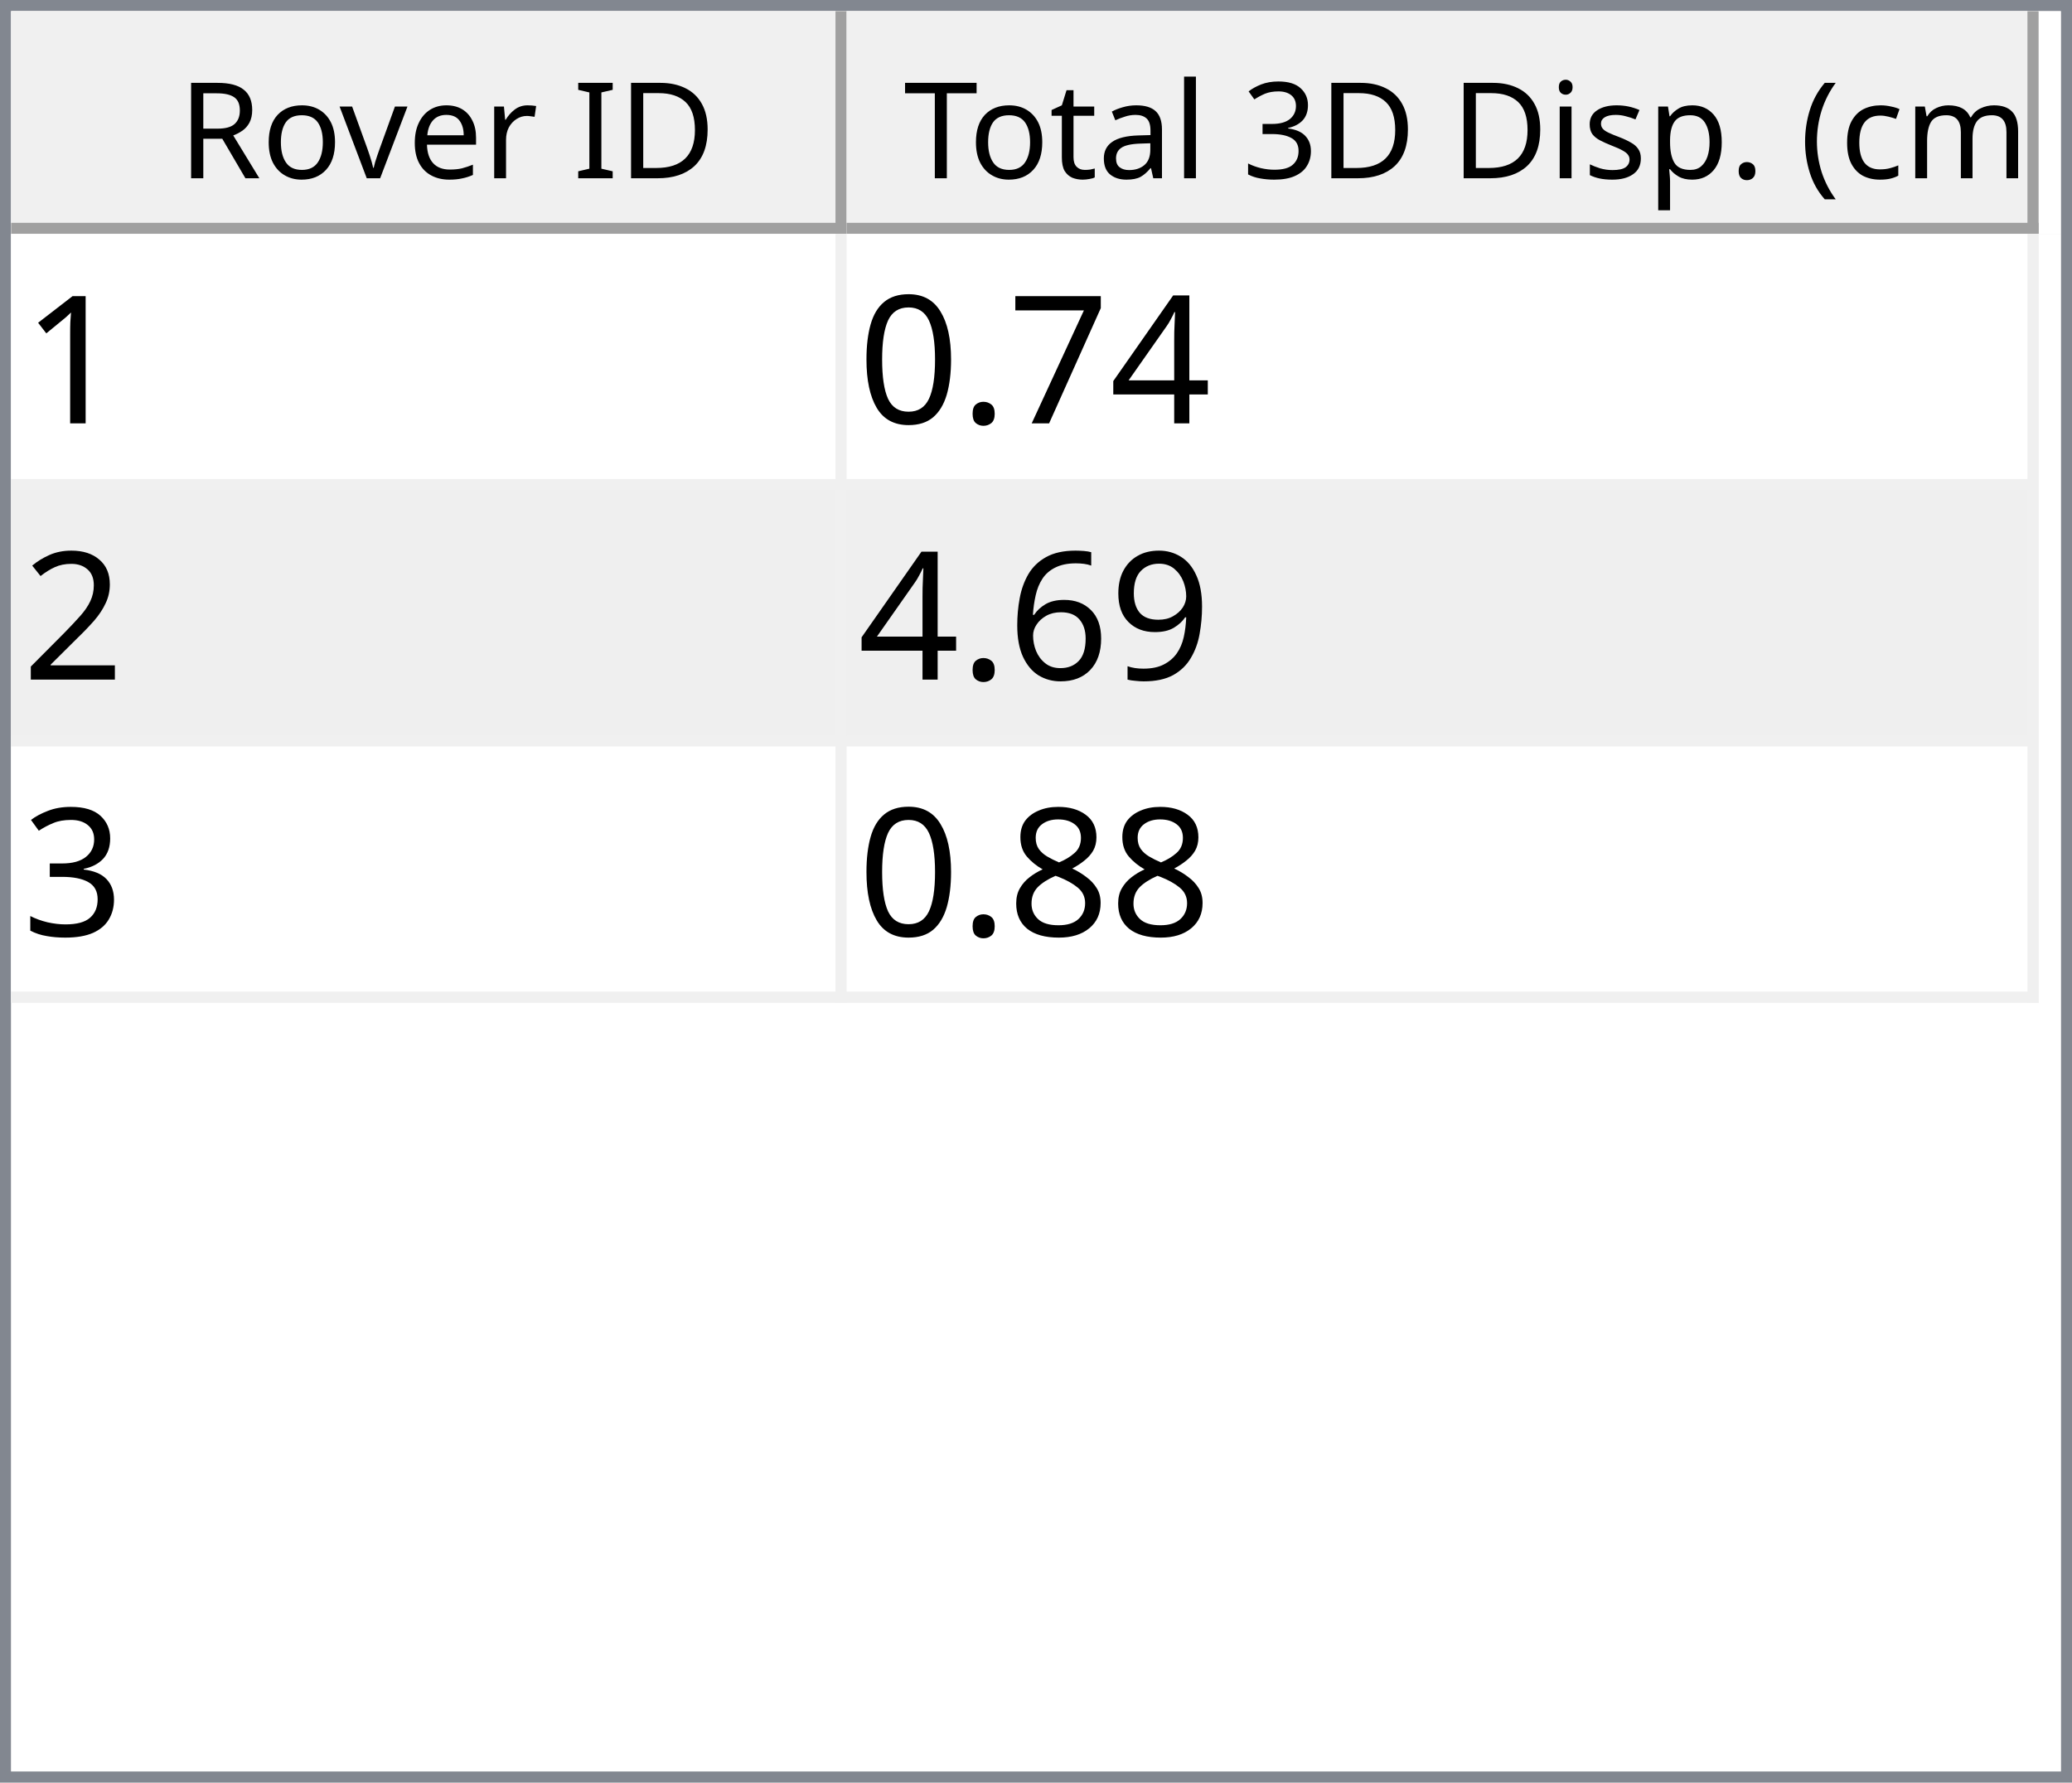
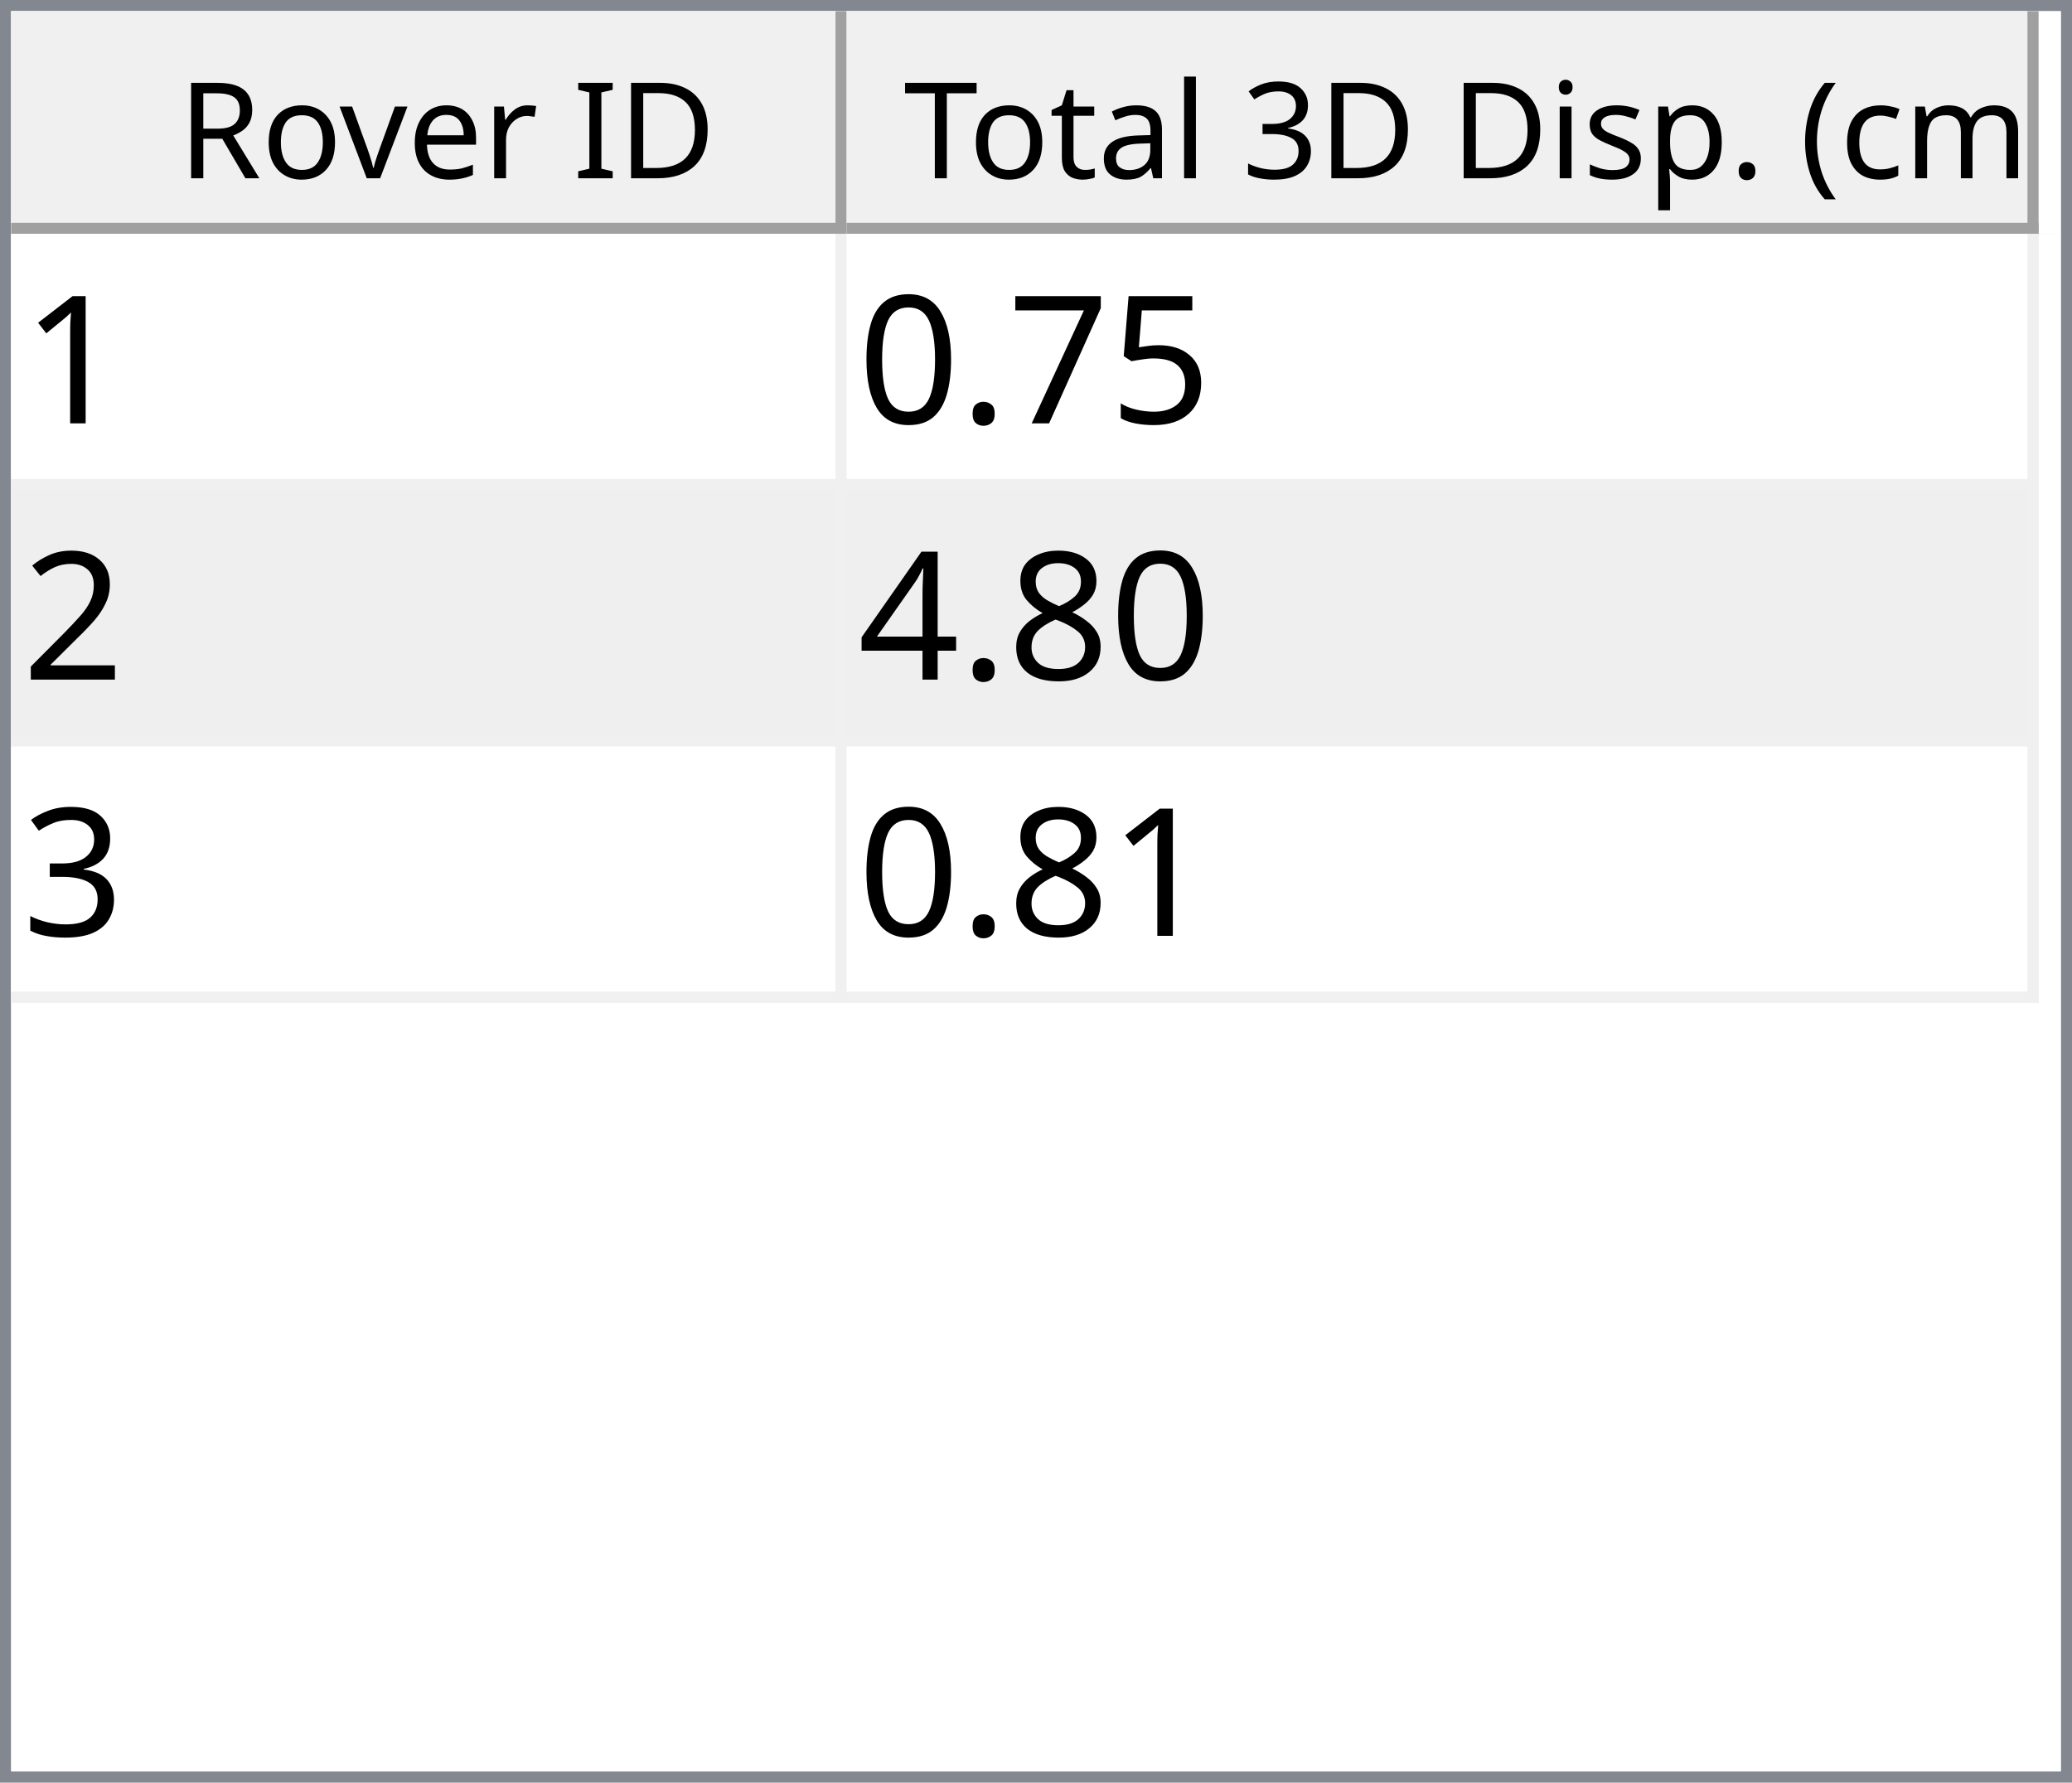
<svg xmlns="http://www.w3.org/2000/svg" style="fill-opacity:1; color-rendering:auto; color-interpolation:auto; text-rendering:auto; stroke:black; stroke-linecap:square; stroke-miterlimit:10; shape-rendering:auto; stroke-opacity:1; fill:black; stroke-dasharray:none; font-weight:normal; stroke-width:1; font-family:'Dialog'; font-style:normal; stroke-linejoin:miter; font-size:12px; stroke-dashoffset:0; image-rendering:auto;" width="186" height="160">
  <defs id="genericDefs" />
  <g>
    <defs id="defs1">
      <clipPath clipPathUnits="userSpaceOnUse" id="clipPath1">
        <path d="M0 0 L186 0 L186 160 L0 160 L0 0 Z" />
      </clipPath>
      <clipPath clipPathUnits="userSpaceOnUse" id="clipPath2">
        <path d="M0 0 L0 160 L186 160 L186 0 Z" />
      </clipPath>
      <clipPath clipPathUnits="userSpaceOnUse" id="clipPath3">
        <path d="M0 0 L0 20 L184 20 L184 0 Z" />
      </clipPath>
      <clipPath clipPathUnits="userSpaceOnUse" id="clipPath4">
        <path d="M0 0 L0 20 L75 20 L75 0 Z" />
      </clipPath>
      <clipPath clipPathUnits="userSpaceOnUse" id="clipPath5">
        <path d="M1 1 L1 19 L74 19 L74 1 Z" />
      </clipPath>
      <clipPath clipPathUnits="userSpaceOnUse" id="clipPath6">
        <path d="M0 0 L0 18 L73 18 L73 0 Z" />
      </clipPath>
      <clipPath clipPathUnits="userSpaceOnUse" id="clipPath7">
        <path d="M-0.5 -0.5 L-0.5 19.5 L74.5 19.5 L74.5 -0.5 Z" />
      </clipPath>
      <clipPath clipPathUnits="userSpaceOnUse" id="clipPath8">
        <path d="M0 0 L0 20 L107 20 L107 0 Z" />
      </clipPath>
      <clipPath clipPathUnits="userSpaceOnUse" id="clipPath9">
        <path d="M1 1 L1 19 L106 19 L106 1 Z" />
      </clipPath>
      <clipPath clipPathUnits="userSpaceOnUse" id="clipPath10">
        <path d="M0 0 L0 18 L105 18 L105 0 Z" />
      </clipPath>
      <clipPath clipPathUnits="userSpaceOnUse" id="clipPath11">
        <path d="M-0.5 -0.5 L-0.5 19.5 L106.5 19.5 L106.5 -0.5 Z" />
      </clipPath>
      <clipPath clipPathUnits="userSpaceOnUse" id="clipPath12">
        <path d="M0 0 L0 138 L184 138 L184 0 Z" />
      </clipPath>
      <clipPath clipPathUnits="userSpaceOnUse" id="clipPath13">
        <path d="M0 0 L0 69 L182 69 L182 0 Z" />
      </clipPath>
      <clipPath clipPathUnits="userSpaceOnUse" id="clipPath14">
        <path d="M-0.5 -0.5 L-0.5 68.5 L181.5 68.5 L181.5 -0.5 Z" />
      </clipPath>
      <clipPath clipPathUnits="userSpaceOnUse" id="clipPath15">
        <path d="M0 0 L0 22 L74 22 L74 0 Z" />
      </clipPath>
      <clipPath clipPathUnits="userSpaceOnUse" id="clipPath16">
        <path d="M0 0 L0 22 L106 22 L106 0 Z" />
      </clipPath>
      <font horiz-adv-x="64.551" id="font1">
        <font-face ascent="107.91" descent="25.098" units-per-em="100" style="font-style:normal; font-family:Segoe UI; font-weight:normal;" />
        <missing-glyph horiz-adv-x="64.551" d="M8.109 0 L8.109 68.266 L56.453 68.266 L56.453 0 L8.109 0 ZM15.328 7.234 L49.219 7.234 L49.219 61.031 L15.328 61.031 L15.328 7.234 Z" />
        <glyph unicode="D" horiz-adv-x="70.117" d="M9.188 0 L9.188 70.016 L28.516 70.016 Q65.531 70.016 65.531 35.891 Q65.531 19.672 55.25 9.836 Q44.969 0 27.734 0 L9.188 0 ZM17.391 62.594 L17.391 7.422 L27.828 7.422 Q41.609 7.422 49.273 14.797 Q56.938 22.172 56.938 35.688 Q56.938 62.594 28.328 62.594 L17.391 62.594 Z" />
        <glyph unicode="I" horiz-adv-x="26.611" d="M17.391 0 L9.188 0 L9.188 70.016 L17.391 70.016 L17.391 0 Z" />
        <glyph unicode=" " horiz-adv-x="27.393" d="" />
        <glyph unicode="r" horiz-adv-x="34.766" d="M34.188 41.891 Q32.078 43.5 28.125 43.5 Q23 43.5 19.555 38.672 Q16.109 33.844 16.109 25.484 L16.109 0 L8.109 0 L8.109 50 L16.109 50 L16.109 39.703 L16.312 39.703 Q18.016 44.969 21.531 47.922 Q25.047 50.875 29.391 50.875 Q32.516 50.875 34.188 50.203 L34.188 41.891 Z" />
        <glyph unicode="e" horiz-adv-x="52.295" d="M48.297 23 L12.984 23 Q13.188 14.656 17.484 10.109 Q21.781 5.562 29.297 5.562 Q37.75 5.562 44.828 11.141 L44.828 3.609 Q38.234 -1.172 27.391 -1.172 Q16.797 -1.172 10.742 5.641 Q4.688 12.453 4.688 24.812 Q4.688 36.469 11.305 43.82 Q17.922 51.172 27.734 51.172 Q37.547 51.172 42.922 44.828 Q48.297 38.484 48.297 27.203 L48.297 23 ZM40.094 29.781 Q40.047 36.719 36.75 40.578 Q33.453 44.438 27.594 44.438 Q21.922 44.438 17.969 40.383 Q14.016 36.328 13.094 29.781 L40.094 29.781 Z" />
        <glyph unicode="v" horiz-adv-x="47.9" d="M47.406 50 L27.484 0 L19.625 0 L0.688 50 L9.469 50 L22.172 13.672 Q23.578 9.672 23.922 6.688 L24.125 6.688 Q24.609 10.453 25.688 13.484 L38.969 50 L47.406 50 Z" />
        <glyph unicode="o" horiz-adv-x="58.594" d="M29 -1.172 Q17.922 -1.172 11.305 5.836 Q4.688 12.844 4.688 24.422 Q4.688 37.016 11.57 44.094 Q18.453 51.172 30.172 51.172 Q41.359 51.172 47.633 44.289 Q53.906 37.406 53.906 25.203 Q53.906 13.234 47.141 6.031 Q40.375 -1.172 29 -1.172 ZM29.594 44.438 Q21.875 44.438 17.383 39.188 Q12.891 33.938 12.891 24.703 Q12.891 15.828 17.43 10.695 Q21.969 5.562 29.594 5.562 Q37.359 5.562 41.531 10.594 Q45.703 15.625 45.703 24.906 Q45.703 34.281 41.531 39.359 Q37.359 44.438 29.594 44.438 Z" />
        <glyph unicode="R" horiz-adv-x="59.814" d="M59.375 0 L49.609 0 L37.891 19.625 Q36.281 22.359 34.766 24.289 Q33.25 26.219 31.664 27.438 Q30.078 28.656 28.25 29.219 Q26.422 29.781 24.125 29.781 L17.391 29.781 L17.391 0 L9.188 0 L9.188 70.016 L30.078 70.016 Q34.672 70.016 38.555 68.867 Q42.438 67.719 45.289 65.375 Q48.141 63.031 49.758 59.547 Q51.375 56.062 51.375 51.375 Q51.375 47.703 50.273 44.656 Q49.172 41.609 47.148 39.211 Q45.125 36.812 42.266 35.133 Q39.406 33.453 35.844 32.516 L35.844 32.328 Q37.594 31.547 38.891 30.547 Q40.188 29.547 41.359 28.18 Q42.531 26.812 43.68 25.078 Q44.828 23.344 46.234 21.047 L59.375 0 ZM17.391 62.594 L17.391 37.203 L28.516 37.203 Q31.594 37.203 34.203 38.133 Q36.812 39.062 38.719 40.797 Q40.625 42.531 41.703 45.047 Q42.781 47.562 42.781 50.688 Q42.781 56.297 39.141 59.445 Q35.5 62.594 28.609 62.594 L17.391 62.594 Z" />
        <glyph unicode=")" horiz-adv-x="30.176" d="M8.297 -15.922 L1.172 -15.922 Q16.406 2.344 16.406 26.812 Q16.406 51.469 1.078 70.016 L8.297 70.016 Q23.531 52.156 23.531 26.703 Q23.531 1.375 8.297 -15.922 Z" />
        <glyph unicode="m" horiz-adv-x="86.133" d="M79.109 0 L71.094 0 L71.094 28.719 Q71.094 37.016 68.531 40.727 Q65.969 44.438 59.906 44.438 Q54.781 44.438 51.195 39.75 Q47.609 35.062 47.609 28.516 L47.609 0 L39.594 0 L39.594 29.688 Q39.594 44.438 28.219 44.438 Q22.953 44.438 19.531 40.016 Q16.109 35.594 16.109 28.516 L16.109 0 L8.109 0 L8.109 50 L16.109 50 L16.109 42.094 L16.312 42.094 Q21.625 51.172 31.844 51.172 Q36.969 51.172 40.773 48.312 Q44.578 45.453 46 40.828 Q51.562 51.172 62.594 51.172 Q79.109 51.172 79.109 30.812 L79.109 0 Z" />
        <glyph unicode="c" horiz-adv-x="46.191" d="M42.188 2.297 Q36.422 -1.172 28.516 -1.172 Q17.828 -1.172 11.258 5.789 Q4.688 12.75 4.688 23.828 Q4.688 36.188 11.766 43.68 Q18.844 51.172 30.672 51.172 Q37.25 51.172 42.281 48.734 L42.281 40.531 Q36.719 44.438 30.375 44.438 Q22.703 44.438 17.797 38.945 Q12.891 33.453 12.891 24.516 Q12.891 15.719 17.508 10.641 Q22.125 5.562 29.891 5.562 Q36.422 5.562 42.188 9.906 L42.188 2.297 Z" />
        <glyph unicode="(" horiz-adv-x="30.176" d="M29.109 -15.922 L21.969 -15.922 Q6.844 1.375 6.844 26.703 Q6.844 52.156 21.969 70.016 L29.203 70.016 Q13.875 51.469 13.875 26.812 Q13.875 2.344 29.109 -15.922 Z" />
        <glyph unicode="." horiz-adv-x="21.68" d="M10.891 -1.078 Q8.641 -1.078 7.055 0.539 Q5.469 2.156 5.469 4.391 Q5.469 6.641 7.055 8.273 Q8.641 9.906 10.891 9.906 Q13.188 9.906 14.797 8.273 Q16.406 6.641 16.406 4.391 Q16.406 2.156 14.797 0.539 Q13.188 -1.078 10.891 -1.078 Z" />
        <glyph unicode="p" horiz-adv-x="58.789" d="M16.312 7.234 L16.109 7.234 L16.109 -23 L8.109 -23 L8.109 50 L16.109 50 L16.109 41.219 L16.312 41.219 Q22.219 51.172 33.594 51.172 Q43.266 51.172 48.688 44.461 Q54.109 37.75 54.109 26.469 Q54.109 13.922 48 6.375 Q41.891 -1.172 31.297 -1.172 Q21.578 -1.172 16.312 7.234 ZM16.109 27.391 L16.109 20.406 Q16.109 14.203 20.141 9.883 Q24.172 5.562 30.375 5.562 Q37.641 5.562 41.773 11.133 Q45.906 16.703 45.906 26.609 Q45.906 34.969 42.047 39.703 Q38.188 44.438 31.594 44.438 Q24.609 44.438 20.359 39.578 Q16.109 34.719 16.109 27.391 Z" />
        <glyph unicode="s" horiz-adv-x="42.432" d="M5.078 1.812 L5.078 10.406 Q11.625 5.562 19.484 5.562 Q30.031 5.562 30.031 12.594 Q30.031 14.594 29.125 15.992 Q28.219 17.391 26.68 18.461 Q25.141 19.531 23.07 20.383 Q21 21.234 18.609 22.172 Q15.281 23.484 12.766 24.828 Q10.25 26.172 8.57 27.859 Q6.891 29.547 6.031 31.695 Q5.172 33.844 5.172 36.719 Q5.172 40.234 6.789 42.945 Q8.406 45.656 11.086 47.484 Q13.766 49.312 17.211 50.242 Q20.656 51.172 24.312 51.172 Q30.812 51.172 35.938 48.922 L35.938 40.828 Q30.422 44.438 23.25 44.438 Q21 44.438 19.195 43.922 Q17.391 43.406 16.094 42.477 Q14.797 41.547 14.086 40.258 Q13.375 38.969 13.375 37.406 Q13.375 35.453 14.086 34.133 Q14.797 32.812 16.164 31.789 Q17.531 30.766 19.484 29.938 Q21.438 29.109 23.922 28.125 Q27.25 26.859 29.883 25.516 Q32.516 24.172 34.375 22.484 Q36.234 20.797 37.234 18.602 Q38.234 16.406 38.234 13.375 Q38.234 9.672 36.602 6.938 Q34.969 4.203 32.234 2.398 Q29.5 0.594 25.93 -0.289 Q22.359 -1.172 18.453 -1.172 Q10.75 -1.172 5.078 1.812 Z" />
        <glyph unicode="i" horiz-adv-x="24.219" d="M12.203 62.703 Q10.062 62.703 8.547 64.164 Q7.031 65.625 7.031 67.875 Q7.031 70.125 8.547 71.609 Q10.062 73.094 12.203 73.094 Q14.406 73.094 15.945 71.609 Q17.484 70.125 17.484 67.875 Q17.484 65.719 15.945 64.211 Q14.406 62.703 12.203 62.703 ZM16.109 0 L8.109 0 L8.109 50 L16.109 50 L16.109 0 Z" />
        <glyph unicode="3" horiz-adv-x="53.906" d="M46.531 19.828 Q46.531 15.094 44.75 11.211 Q42.969 7.328 39.719 4.57 Q36.469 1.812 31.93 0.297 Q27.391 -1.219 21.922 -1.219 Q11.922 -1.219 6 2.594 L6 11.188 Q13.094 5.609 22.219 5.609 Q25.875 5.609 28.828 6.539 Q31.781 7.469 33.906 9.227 Q36.031 10.984 37.18 13.477 Q38.328 15.969 38.328 19.094 Q38.328 32.812 18.797 32.812 L12.984 32.812 L12.984 39.594 L18.5 39.594 Q35.797 39.594 35.797 52.484 Q35.797 64.406 22.609 64.406 Q15.188 64.406 8.688 59.422 L8.688 67.188 Q15.375 71.188 24.609 71.188 Q29 71.188 32.57 69.969 Q36.141 68.75 38.68 66.555 Q41.219 64.359 42.609 61.281 Q44 58.203 44 54.5 Q44 40.672 30.031 36.719 L30.031 36.531 Q33.594 36.141 36.625 34.797 Q39.656 33.453 41.852 31.305 Q44.047 29.156 45.289 26.25 Q46.531 23.344 46.531 19.828 Z" />
        <glyph unicode="l" horiz-adv-x="24.219" d="M16.109 0 L8.109 0 L8.109 74.031 L16.109 74.031 L16.109 0 Z" />
        <glyph unicode="a" horiz-adv-x="50.879" d="M43.891 0 L35.891 0 L35.891 7.812 L35.688 7.812 Q30.469 -1.172 20.312 -1.172 Q12.844 -1.172 8.617 2.781 Q4.391 6.734 4.391 13.281 Q4.391 27.297 20.906 29.594 L35.891 31.688 Q35.891 44.438 25.594 44.438 Q16.547 44.438 9.281 38.281 L9.281 46.484 Q16.656 51.172 26.266 51.172 Q43.891 51.172 43.891 32.516 L43.891 0 ZM35.891 25.297 L23.828 23.641 Q18.266 22.859 15.43 20.875 Q12.594 18.891 12.594 13.875 Q12.594 10.203 15.211 7.883 Q17.828 5.562 22.172 5.562 Q28.125 5.562 32.008 9.742 Q35.891 13.922 35.891 20.312 L35.891 25.297 Z" />
        <glyph unicode="t" horiz-adv-x="33.887" d="M31.297 0.484 Q28.469 -1.078 23.828 -1.078 Q10.688 -1.078 10.688 13.578 L10.688 43.172 L2.094 43.172 L2.094 50 L10.688 50 L10.688 62.203 L18.703 64.797 L18.703 50 L31.297 50 L31.297 43.172 L18.703 43.172 L18.703 14.984 Q18.703 9.969 20.414 7.82 Q22.125 5.672 26.078 5.672 Q29.109 5.672 31.297 7.328 L31.297 0.484 Z" />
        <glyph unicode="T" horiz-adv-x="52.393" d="M50.594 62.594 L30.375 62.594 L30.375 0 L22.172 0 L22.172 62.594 L2 62.594 L2 70.016 L50.594 70.016 L50.594 62.594 Z" />
      </font>
      <font horiz-adv-x="75.0" id="font2">
        <font-face ascent="100.537" descent="21.973" units-per-em="100" style="font-style:normal; font-family:sans-serif; font-weight:normal;" />
        <missing-glyph horiz-adv-x="75.0" d="M12.5 0 L12.5 62.5 L62.5 62.5 L62.5 0 L12.5 0 ZM14.062 1.562 L60.938 1.562 L60.938 60.938 L14.062 60.938 L14.062 1.562 Z" />
        <glyph unicode="1" horiz-adv-x="55.615" d="M37.25 0 L28.469 0 L28.469 56 Q25.297 52.984 20.141 49.953 Q14.984 46.922 10.891 45.406 L10.891 53.906 Q18.266 57.375 23.781 62.305 Q29.297 67.234 31.594 71.875 L37.25 71.875 L37.25 0 Z" />
-         <glyph unicode="4" horiz-adv-x="55.615" d="M32.328 0 L32.328 17.141 L1.266 17.141 L1.266 25.203 L33.938 71.578 L41.109 71.578 L41.109 25.203 L50.781 25.203 L50.781 17.141 L41.109 17.141 L41.109 0 L32.328 0 ZM32.328 25.203 L32.328 57.469 L9.906 25.203 L32.328 25.203 Z" />
+         <glyph unicode="5" horiz-adv-x="55.615" d="M4.156 18.75 L13.375 19.531 Q14.406 12.797 18.141 9.398 Q21.875 6 27.156 6 Q33.5 6 37.891 10.789 Q42.281 15.578 42.281 23.484 Q42.281 31 38.062 35.352 Q33.844 39.703 27 39.703 Q22.75 39.703 19.336 37.773 Q15.922 35.844 13.969 32.766 L5.719 33.844 L12.641 70.609 L48.25 70.609 L48.25 62.203 L19.672 62.203 L15.828 42.969 Q22.266 47.469 29.344 47.469 Q38.719 47.469 45.164 40.969 Q51.609 34.469 51.609 24.266 Q51.609 14.547 45.953 7.469 Q39.062 -1.219 27.156 -1.219 Q17.391 -1.219 11.211 4.25 Q5.031 9.719 4.156 18.75 Z" />
        <glyph unicode="7" horiz-adv-x="55.615" d="M4.734 62.203 L4.734 70.656 L51.078 70.656 L51.078 63.812 Q44.234 56.547 37.523 44.484 Q30.812 32.422 27.156 19.672 Q24.516 10.688 23.781 0 L14.75 0 Q14.891 8.453 18.062 20.414 Q21.234 32.375 27.172 43.484 Q33.109 54.594 39.797 62.203 L4.734 62.203 Z" />
        <glyph unicode="." horiz-adv-x="27.783" d="M9.078 0 L9.078 10.016 L19.094 10.016 L19.094 0 L9.078 0 Z" />
        <glyph unicode="0" horiz-adv-x="55.615" d="M4.156 35.297 Q4.156 48 6.766 55.742 Q9.375 63.484 14.523 67.68 Q19.672 71.875 27.484 71.875 Q33.25 71.875 37.594 69.555 Q41.938 67.234 44.773 62.867 Q47.609 58.5 49.219 52.227 Q50.828 45.953 50.828 35.297 Q50.828 22.703 48.242 14.969 Q45.656 7.234 40.508 3.008 Q35.359 -1.219 27.484 -1.219 Q17.141 -1.219 11.234 6.203 Q4.156 15.141 4.156 35.297 ZM13.188 35.297 Q13.188 17.672 17.312 11.836 Q21.438 6 27.484 6 Q33.547 6 37.672 11.859 Q41.797 17.719 41.797 35.297 Q41.797 52.984 37.672 58.789 Q33.547 64.594 27.391 64.594 Q21.344 64.594 17.719 59.469 Q13.188 52.938 13.188 35.297 Z" />
        <glyph unicode="2" horiz-adv-x="55.615" d="M50.344 8.453 L50.344 0 L3.031 0 Q2.938 3.172 4.047 6.109 Q5.859 10.938 9.836 15.625 Q13.812 20.312 21.344 26.469 Q33.016 36.031 37.117 41.625 Q41.219 47.219 41.219 52.203 Q41.219 57.422 37.477 61.008 Q33.734 64.594 27.734 64.594 Q21.391 64.594 17.578 60.789 Q13.766 56.984 13.719 50.25 L4.688 51.172 Q5.609 61.281 11.664 66.578 Q17.719 71.875 27.938 71.875 Q38.234 71.875 44.242 66.164 Q50.25 60.453 50.25 52 Q50.25 47.703 48.492 43.555 Q46.734 39.406 42.656 34.812 Q38.578 30.219 29.109 22.219 Q21.188 15.578 18.945 13.211 Q16.703 10.844 15.234 8.453 L50.344 8.453 Z" />
-         <glyph unicode="9" horiz-adv-x="55.615" d="M5.469 16.547 L13.922 17.328 Q14.984 11.375 18.016 8.688 Q21.047 6 25.781 6 Q29.828 6 32.883 7.859 Q35.938 9.719 37.891 12.82 Q39.844 15.922 41.164 21.195 Q42.484 26.469 42.484 31.938 Q42.484 32.516 42.438 33.688 Q39.797 29.5 35.234 26.883 Q30.672 24.266 25.344 24.266 Q16.453 24.266 10.305 30.711 Q4.156 37.156 4.156 47.703 Q4.156 58.594 10.578 65.234 Q17 71.875 26.656 71.875 Q33.641 71.875 39.43 68.117 Q45.219 64.359 48.219 57.398 Q51.219 50.438 51.219 37.25 Q51.219 23.531 48.242 15.406 Q45.266 7.281 39.383 3.031 Q33.5 -1.219 25.594 -1.219 Q17.188 -1.219 11.867 3.445 Q6.547 8.109 5.469 16.547 ZM41.453 48.141 Q41.453 55.719 37.43 60.156 Q33.406 64.594 27.734 64.594 Q21.875 64.594 17.531 59.812 Q13.188 55.031 13.188 47.406 Q13.188 40.578 17.312 36.305 Q21.438 32.031 27.484 32.031 Q33.594 32.031 37.523 36.305 Q41.453 40.578 41.453 48.141 Z" />
-         <glyph unicode="6" horiz-adv-x="55.615" d="M49.75 54.047 L41.016 53.375 Q39.844 58.547 37.703 60.891 Q34.125 64.656 28.906 64.656 Q24.703 64.656 21.531 62.312 Q17.391 59.281 14.992 53.469 Q12.594 47.656 12.5 36.922 Q15.672 41.75 20.266 44.094 Q24.859 46.438 29.891 46.438 Q38.672 46.438 44.852 39.969 Q51.031 33.5 51.031 23.25 Q51.031 16.5 48.125 10.719 Q45.219 4.938 40.141 1.859 Q35.062 -1.219 28.609 -1.219 Q17.625 -1.219 10.695 6.859 Q3.766 14.938 3.766 33.5 Q3.766 54.25 11.422 63.672 Q18.109 71.875 29.438 71.875 Q37.891 71.875 43.289 67.141 Q48.688 62.406 49.75 54.047 ZM13.875 23.188 Q13.875 18.656 15.797 14.508 Q17.719 10.359 21.188 8.18 Q24.656 6 28.469 6 Q34.031 6 38.039 10.492 Q42.047 14.984 42.047 22.703 Q42.047 30.125 38.086 34.398 Q34.125 38.672 28.125 38.672 Q22.172 38.672 18.023 34.398 Q13.875 30.125 13.875 23.188 Z" />
+         <glyph unicode="8" horiz-adv-x="55.615" d="M17.672 38.812 Q12.203 40.828 9.57 44.539 Q6.938 48.25 6.938 53.422 Q6.938 61.234 12.555 66.555 Q18.172 71.875 27.484 71.875 Q36.859 71.875 42.578 66.43 Q48.297 60.984 48.297 53.172 Q48.297 48.188 45.68 44.508 Q43.062 40.828 37.75 38.812 Q44.344 36.672 47.781 31.883 Q51.219 27.094 51.219 20.453 Q51.219 11.281 44.727 5.031 Q38.234 -1.219 27.641 -1.219 Q17.047 -1.219 10.547 5.055 Q4.047 11.328 4.047 20.703 Q4.047 27.688 7.594 32.398 Q11.141 37.109 17.672 38.812 ZM15.922 53.719 Q15.922 48.641 19.195 45.414 Q22.469 42.188 27.688 42.188 Q32.766 42.188 36.016 45.383 Q39.266 48.578 39.266 53.219 Q39.266 58.062 35.914 61.359 Q32.562 64.656 27.594 64.656 Q22.562 64.656 19.242 61.43 Q15.922 58.203 15.922 53.719 ZM13.094 20.656 Q13.094 16.891 14.875 13.375 Q16.656 9.859 20.172 7.93 Q23.688 6 27.734 6 Q34.031 6 38.133 10.055 Q42.234 14.109 42.234 20.359 Q42.234 26.703 38.016 30.859 Q33.797 35.016 27.438 35.016 Q21.234 35.016 17.164 30.914 Q13.094 26.812 13.094 20.656 Z" />
+         <glyph unicode="4" horiz-adv-x="55.615" d="M32.328 0 L32.328 17.141 L1.266 17.141 L1.266 25.203 L33.938 71.578 L41.109 71.578 L41.109 25.203 L50.781 25.203 L50.781 17.141 L41.109 17.141 L41.109 0 L32.328 0 ZM32.328 25.203 L32.328 57.469 L9.906 25.203 L32.328 25.203 Z" />
        <glyph unicode="3" horiz-adv-x="55.615" d="M4.203 18.891 L12.984 20.062 Q14.5 12.594 18.141 9.297 Q21.781 6 27 6 Q33.203 6 37.477 10.297 Q41.75 14.594 41.75 20.953 Q41.75 27 37.797 30.93 Q33.844 34.859 27.734 34.859 Q25.25 34.859 21.531 33.891 L22.516 41.609 Q23.391 41.5 23.922 41.5 Q29.547 41.5 34.039 44.43 Q38.531 47.359 38.531 53.469 Q38.531 58.297 35.258 61.477 Q31.984 64.656 26.812 64.656 Q21.688 64.656 18.266 61.43 Q14.844 58.203 13.875 51.766 L5.078 53.328 Q6.688 62.156 12.398 67.016 Q18.109 71.875 26.609 71.875 Q32.469 71.875 37.398 69.359 Q42.328 66.844 44.945 62.5 Q47.562 58.156 47.562 53.266 Q47.562 48.641 45.07 44.828 Q42.578 41.016 37.703 38.766 Q44.047 37.312 47.562 32.695 Q51.078 28.078 51.078 21.141 Q51.078 11.766 44.242 5.25 Q37.406 -1.266 26.953 -1.266 Q17.531 -1.266 11.305 4.352 Q5.078 9.969 4.203 18.891 Z" />
-         <glyph unicode="8" horiz-adv-x="55.615" d="M17.672 38.812 Q12.203 40.828 9.57 44.539 Q6.938 48.25 6.938 53.422 Q6.938 61.234 12.555 66.555 Q18.172 71.875 27.484 71.875 Q36.859 71.875 42.578 66.43 Q48.297 60.984 48.297 53.172 Q48.297 48.188 45.68 44.508 Q43.062 40.828 37.75 38.812 Q44.344 36.672 47.781 31.883 Q51.219 27.094 51.219 20.453 Q51.219 11.281 44.727 5.031 Q38.234 -1.219 27.641 -1.219 Q17.047 -1.219 10.547 5.055 Q4.047 11.328 4.047 20.703 Q4.047 27.688 7.594 32.398 Q11.141 37.109 17.672 38.812 ZM15.922 53.719 Q15.922 48.641 19.195 45.414 Q22.469 42.188 27.688 42.188 Q32.766 42.188 36.016 45.383 Q39.266 48.578 39.266 53.219 Q39.266 58.062 35.914 61.359 Q32.562 64.656 27.594 64.656 Q22.562 64.656 19.242 61.43 Q15.922 58.203 15.922 53.719 ZM13.094 20.656 Q13.094 16.891 14.875 13.375 Q16.656 9.859 20.172 7.93 Q23.688 6 27.734 6 Q34.031 6 38.133 10.055 Q42.234 14.109 42.234 20.359 Q42.234 26.703 38.016 30.859 Q33.797 35.016 27.438 35.016 Q21.234 35.016 17.164 30.914 Q13.094 26.812 13.094 20.656 Z" />
      </font>
    </defs>
    <g style="fill:white; stroke:white;">
      <rect x="0" y="0" width="186" style="clip-path:url(#clipPath1); stroke:none;" height="160" />
    </g>
    <g style="fill:white; text-rendering:optimizeSpeed; color-rendering:optimizeSpeed; image-rendering:optimizeSpeed; shape-rendering:crispEdges; stroke:white; color-interpolation:sRGB;">
      <rect x="0" width="186" height="160" y="0" style="stroke:none;" />
      <path style="stroke:none;" d="M0 160 L186 160 L186 0 L0 0 Z" />
    </g>
    <g style="fill:rgb(240,240,240); font-family:'Segoe UI'; stroke:rgb(240,240,240);">
      <rect x="0" y="0" width="186" style="clip-path:url(#clipPath2); stroke:none;" height="160" />
    </g>
    <g style="fill:rgb(130,135,144); font-family:'Segoe UI'; stroke:rgb(130,135,144);">
      <path d="M0 0 L186 0 L186 160 L0 160 L0 0 ZM1 1 L185 1 L185 159 L1 159 L1 1 Z" style="fill-rule:evenodd; clip-path:url(#clipPath2); stroke:none;" />
    </g>
    <g style="fill:white; font-family:'Segoe UI'; stroke:white;" transform="translate(1,1)">
      <rect x="0" y="0" width="184" style="clip-path:url(#clipPath3); stroke:none;" height="20" />
    </g>
    <g style="fill:rgb(240,240,240); font-family:'Segoe UI'; stroke:rgb(240,240,240);" transform="translate(1,1)">
      <rect x="0" y="0" width="75" style="clip-path:url(#clipPath4); stroke:none;" height="20" />
    </g>
    <g style="font-family:'Segoe UI';" transform="translate(2,2)">
      <text x="14" xml:space="preserve" y="14" style="clip-path:url(#clipPath6); stroke:none;">Rover ID</text>
    </g>
    <g style="fill:rgb(160,160,160); font-family:'Segoe UI'; stroke:rgb(160,160,160); stroke-linejoin:bevel;" transform="translate(1.5,1.5)">
      <line x1="74" x2="74" y1="0" style="fill:none; clip-path:url(#clipPath7);" y2="19" />
    </g>
    <g style="fill:rgb(160,160,160); font-family:'Segoe UI'; stroke:rgb(160,160,160); stroke-linejoin:bevel;" transform="matrix(1,0,0,1,1,1) translate(0.5,0.5)">
      <line x1="0" x2="74" y1="19" style="fill:none; clip-path:url(#clipPath7);" y2="19" />
    </g>
    <g style="fill:rgb(240,240,240); font-family:'Segoe UI'; stroke:rgb(240,240,240);" transform="translate(76,1)">
      <rect x="0" y="0" width="107" style="clip-path:url(#clipPath8); stroke:none;" height="20" />
    </g>
    <g style="font-family:'Segoe UI';" transform="translate(77,2)">
      <text x="1" xml:space="preserve" y="14" style="clip-path:url(#clipPath10); stroke:none;"> Total 3D Disp. (cm)</text>
    </g>
    <g style="fill:rgb(160,160,160); font-family:'Segoe UI'; stroke:rgb(160,160,160); stroke-linejoin:bevel;" transform="translate(76.5,1.5)">
      <line x1="106" x2="106" y1="0" style="fill:none; clip-path:url(#clipPath11);" y2="19" />
    </g>
    <g style="fill:rgb(160,160,160); font-family:'Segoe UI'; stroke:rgb(160,160,160); stroke-linejoin:bevel;" transform="matrix(1,0,0,1,76,1) translate(0.5,0.5)">
      <line x1="0" x2="106" y1="19" style="fill:none; clip-path:url(#clipPath11);" y2="19" />
    </g>
    <g style="fill:white; font-family:'Segoe UI'; stroke:white;" transform="translate(1,21)">
      <rect x="0" y="0" width="184" style="clip-path:url(#clipPath12); stroke:none;" height="138" />
    </g>
    <g style="fill:rgb(240,240,240); font-size:16px; font-family:sans-serif; stroke:rgb(240,240,240);" transform="translate(1,21)">
      <rect x="0" y="0" width="182" style="clip-path:url(#clipPath13); stroke:none;" height="69" />
      <line transform="translate(0.5,0.5)" x1="0" x2="181" y1="22" style="clip-path:url(#clipPath14); fill:none; stroke-linejoin:bevel;" y2="22" />
    </g>
    <g transform="matrix(1,0,0,1,1,21) translate(0.5,0.5)" style="fill:rgb(240,240,240); font-size:16px; font-family:sans-serif; stroke:rgb(240,240,240); stroke-linejoin:bevel;">
      <line x1="0" x2="181" y1="45" style="fill:none; clip-path:url(#clipPath14);" y2="45" />
    </g>
    <g transform="matrix(1,0,0,1,1,21) translate(0.5,0.5)" style="fill:rgb(240,240,240); font-size:16px; font-family:sans-serif; stroke:rgb(240,240,240); stroke-linejoin:bevel;">
      <line x1="0" x2="181" y1="68" style="fill:none; clip-path:url(#clipPath14);" y2="68" />
    </g>
    <g transform="matrix(1,0,0,1,1,21) translate(0.5,0.5)" style="fill:rgb(240,240,240); font-size:16px; font-family:sans-serif; stroke:rgb(240,240,240); stroke-linejoin:bevel;">
      <line x1="74" x2="74" y1="0" style="fill:none; clip-path:url(#clipPath14);" y2="68" />
    </g>
    <g transform="matrix(1,0,0,1,1,21) translate(0.5,0.5)" style="fill:rgb(240,240,240); font-size:16px; font-family:sans-serif; stroke:rgb(240,240,240); stroke-linejoin:bevel;">
      <line x1="181" x2="181" y1="0" style="fill:none; clip-path:url(#clipPath14);" y2="68" />
    </g>
    <g style="fill:white; font-size:16px; font-family:sans-serif; stroke:white;" transform="matrix(1,0,0,1,1,21)">
      <rect x="0" y="0" width="74" style="clip-path:url(#clipPath15); stroke:none;" height="22" />
      <text x="1" y="17" style="fill:black; clip-path:url(#clipPath15); stroke:none;" xml:space="preserve">1</text>
    </g>
    <g style="fill:white; font-size:16px; font-family:sans-serif; stroke:white;" transform="matrix(1,0,0,1,1,21) translate(75,0)">
      <rect x="0" y="0" width="106" style="clip-path:url(#clipPath16); stroke:none;" height="22" />
-       <text x="1" y="17" style="fill:black; clip-path:url(#clipPath16); stroke:none;" xml:space="preserve">0.74</text>
+       <text x="1" y="17" style="fill:black; clip-path:url(#clipPath16); stroke:none;" xml:space="preserve">0.75</text>
    </g>
    <g style="fill:rgb(239,239,239); font-size:16px; font-family:sans-serif; stroke:rgb(239,239,239);" transform="matrix(1,0,0,1,1,21) translate(0,23)">
      <rect x="0" y="0" width="74" style="clip-path:url(#clipPath15); stroke:none;" height="22" />
      <text x="1" y="17" style="fill:black; clip-path:url(#clipPath15); stroke:none;" xml:space="preserve">2</text>
    </g>
    <g style="fill:rgb(239,239,239); font-size:16px; font-family:sans-serif; stroke:rgb(239,239,239);" transform="matrix(1,0,0,1,1,21) translate(75,23)">
      <rect x="0" y="0" width="106" style="clip-path:url(#clipPath16); stroke:none;" height="22" />
-       <text x="1" y="17" style="fill:black; clip-path:url(#clipPath16); stroke:none;" xml:space="preserve">4.69</text>
+       <text x="1" y="17" style="fill:black; clip-path:url(#clipPath16); stroke:none;" xml:space="preserve">4.80</text>
    </g>
    <g style="fill:white; font-size:16px; font-family:sans-serif; stroke:white;" transform="matrix(1,0,0,1,1,21) translate(0,46)">
      <rect x="0" y="0" width="74" style="clip-path:url(#clipPath15); stroke:none;" height="22" />
      <text x="1" y="17" style="fill:black; clip-path:url(#clipPath15); stroke:none;" xml:space="preserve">3</text>
    </g>
    <g style="fill:white; font-size:16px; font-family:sans-serif; stroke:white;" transform="matrix(1,0,0,1,1,21) translate(75,46)">
      <rect x="0" y="0" width="106" style="clip-path:url(#clipPath16); stroke:none;" height="22" />
-       <text x="1" y="17" style="fill:black; clip-path:url(#clipPath16); stroke:none;" xml:space="preserve">0.88</text>
+       <text x="1" y="17" style="fill:black; clip-path:url(#clipPath16); stroke:none;" xml:space="preserve">0.81</text>
    </g>
  </g>
</svg>
